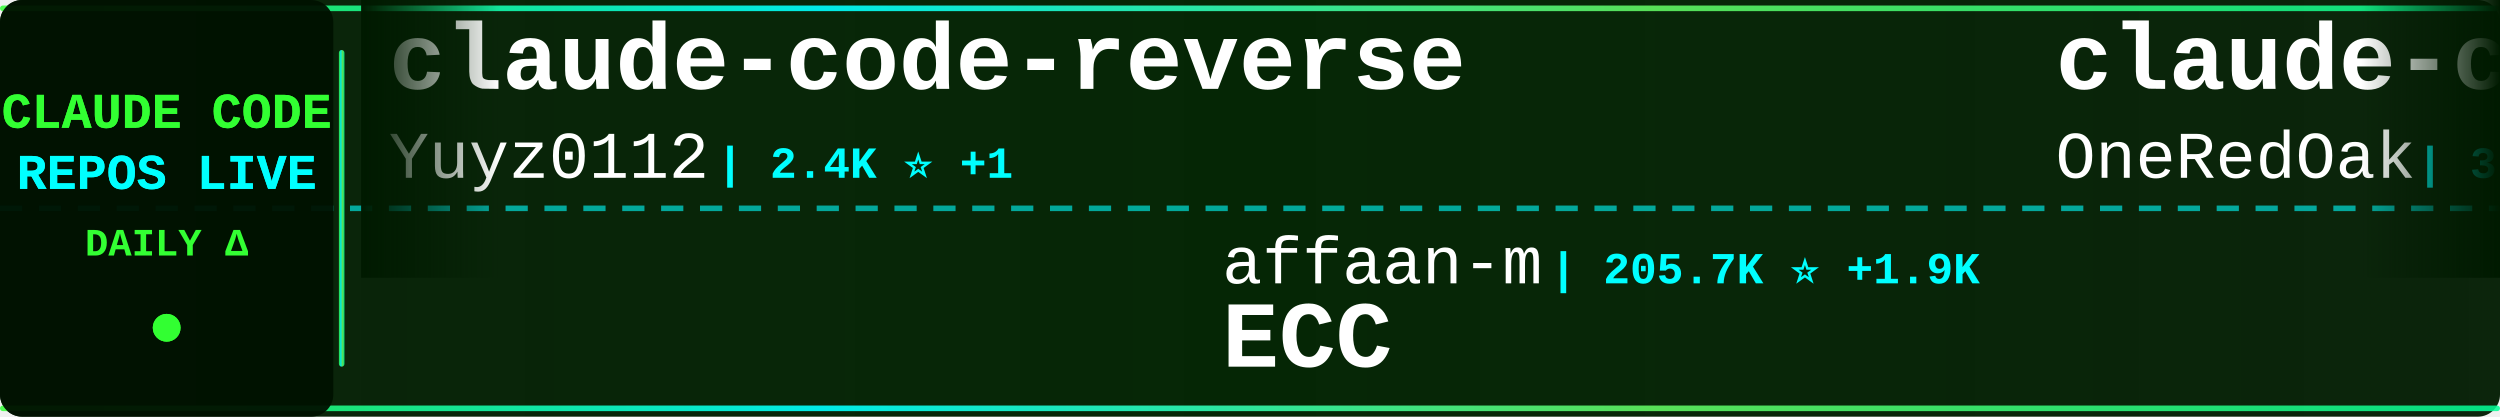
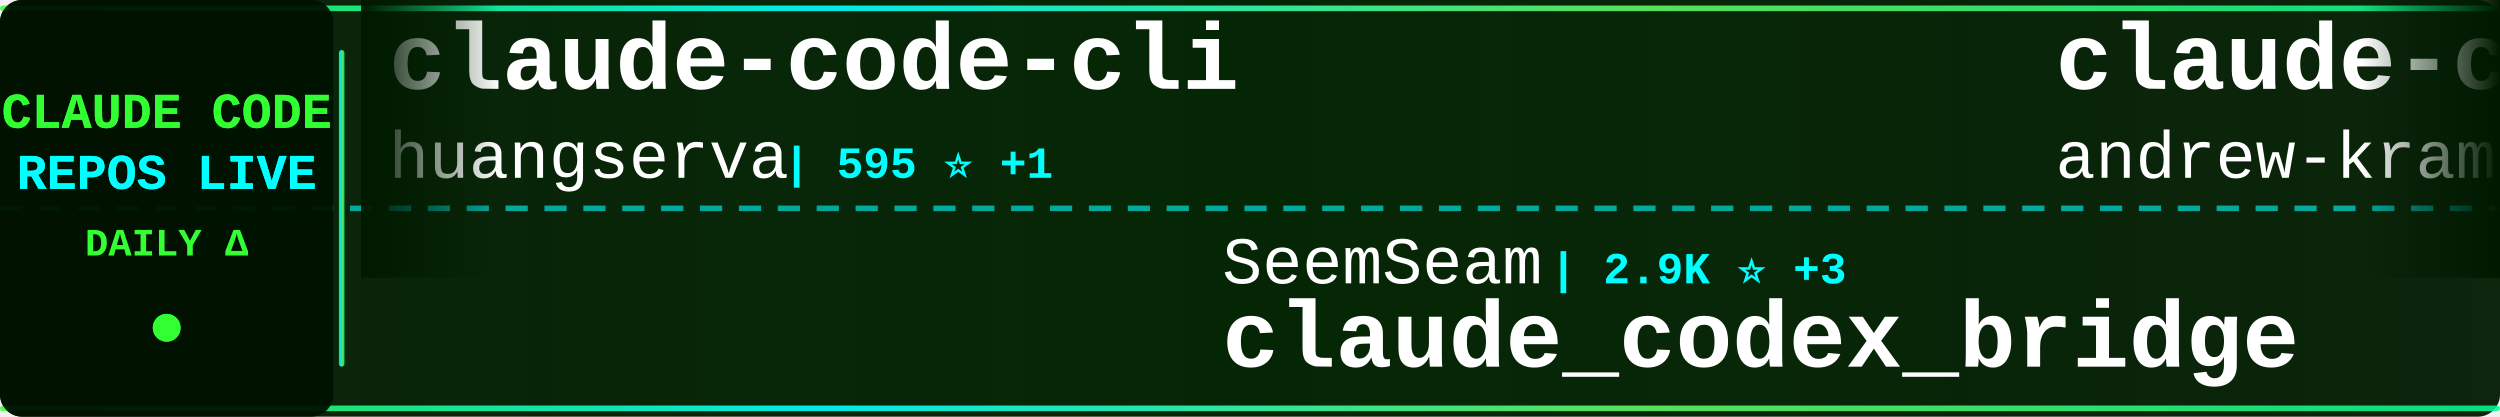
<svg xmlns="http://www.w3.org/2000/svg" width="900" height="150">
  <defs>
    <linearGradient id="tickerBg" x1="0%" y1="0%" x2="100%" y2="0%">
      <stop offset="0%" style="stop-color:#001a00;stop-opacity:0.95" />
      <stop offset="50%" style="stop-color:#002200;stop-opacity:0.98" />
      <stop offset="100%" style="stop-color:#001a00;stop-opacity:0.95" />
    </linearGradient>
    <linearGradient id="borderGrad" x1="0%" y1="0%" x2="100%" y2="0%">
      <stop offset="0%" style="stop-color:#33ff33;stop-opacity:0.85">
        <animate attributeName="stop-opacity" values="0.85;1;0.85" dur="2s" repeatCount="indefinite" />
      </stop>
      <stop offset="33%" style="stop-color:#00ffff;stop-opacity:0.9">
        <animate attributeName="stop-opacity" values="0.9;1;0.9" dur="2.2s" repeatCount="indefinite" />
      </stop>
      <stop offset="66%" style="stop-color:#66ff66;stop-opacity:0.85">
        <animate attributeName="stop-opacity" values="0.85;1;0.85" dur="1.8s" repeatCount="indefinite" />
      </stop>
      <stop offset="100%" style="stop-color:#00ff99;stop-opacity:0.85">
        <animate attributeName="stop-opacity" values="0.85;1;0.85" dur="2s" repeatCount="indefinite" />
      </stop>
    </linearGradient>
    <filter id="textGlow">
      <feGaussianBlur stdDeviation="0.1" result="coloredBlur" />
      <feMerge>
        <feMergeNode in="coloredBlur" />
        <feMergeNode in="SourceGraphic" />
      </feMerge>
    </filter>
    <filter id="metricGlow">
      <feGaussianBlur stdDeviation="0.2" result="coloredBlur" />
      <feMerge>
        <feMergeNode in="coloredBlur" />
        <feMergeNode in="SourceGraphic" />
      </feMerge>
    </filter>
    <linearGradient id="leftFade" x1="0%" y1="0%" x2="100%" y2="0%">
      <stop offset="0%" style="stop-color:#001a00;stop-opacity:1" />
      <stop offset="100%" style="stop-color:#001a00;stop-opacity:0" />
    </linearGradient>
    <linearGradient id="rightFade" x1="0%" y1="0%" x2="100%" y2="0%">
      <stop offset="0%" style="stop-color:#001a00;stop-opacity:0" />
      <stop offset="100%" style="stop-color:#001a00;stop-opacity:1" />
    </linearGradient>
  </defs>
  <rect width="900" height="150" fill="url(#tickerBg)" rx="8" />
  <rect x="0" y="2" width="900" height="2" fill="url(#borderGrad)" rx="1" />
  <rect x="0" y="146" width="900" height="2" fill="url(#borderGrad)" rx="1" />
  <line x1="0" y1="75" x2="900" y2="75" stroke="#00ffff" stroke-width="2" stroke-dasharray="8 6" opacity="0.6" />
  <rect x="0" y="0" width="120" height="150" fill="#001100" opacity="0.95" rx="8" />
  <text x="60" y="46" font-family="'Courier New', monospace" font-size="18" font-weight="bold" fill="#33ff33" text-anchor="middle" filter="url(#textGlow)">
    CLAUDE CODE
  </text>
  <text x="60" y="68" font-family="'Courier New', monospace" font-size="18" font-weight="bold" fill="#00ffff" text-anchor="middle" filter="url(#textGlow)">
    REPOS LIVE
  </text>
  <text x="60" y="92" font-family="'Courier New', monospace" font-size="14" font-weight="bold" fill="#33ff33" text-anchor="middle">
    DAILY Δ
  </text>
  <circle cx="60" cy="118" r="5" fill="#33ff33" filter="url(#metricGlow)">
    <animate attributeName="r" values="4;6;4" dur="1.5s" repeatCount="indefinite" />
    <animate attributeName="opacity" values="0.6;1;0.6" dur="1.5s" repeatCount="indefinite" />
  </circle>
  <rect x="122" y="18" width="2" height="114" fill="url(#borderGrad)" rx="1" />
  <clipPath id="tickerClip">
    <rect x="130" y="0" width="770" height="150" />
  </clipPath>
  <g clip-path="url(#tickerClip)">
    <g id="tickerItems">
      <animateTransform attributeName="transform" attributeType="XML" type="translate" from="0 0" to="-3000 0" dur="54s" repeatCount="indefinite" />
      <g transform="translate(0, 0)">
-         <text x="140" y="32" font-family="'Courier New', monospace" font-size="34" font-weight="bold" fill="#ffffff">claude-code-reverse</text>
-         <text x="140" y="64" font-family="'Courier New', monospace" font-size="24" font-weight="normal" fill="#ffffff" opacity="1.0">Yuyz0112</text>
-         <text x="258" y="64" font-family="'Courier New', monospace" font-size="16" font-weight="bold" fill="#00ffff"> | 2.4K ⭐ +1</text>
+         <text x="140" y="32" font-family="'Courier New', monospace" font-size="34" font-weight="bold" fill="#ffffff">claude-code-cli</text>
+         <text x="140" y="64" font-family="'Courier New', monospace" font-size="24" font-weight="normal" fill="#ffffff" opacity="1.0">huangserva</text>
+         <text x="282" y="64" font-family="'Courier New', monospace" font-size="16" font-weight="bold" fill="#00ffff"> | 595 ⭐ +1</text>
      </g>
      <g transform="translate(300, 0)">
-         <text x="140" y="102" font-family="'Courier New', monospace" font-size="24" font-weight="normal" fill="#ffffff" opacity="1.0">affaan-m</text>
-         <text x="258" y="102" font-family="'Courier New', monospace" font-size="16" font-weight="bold" fill="#00ffff"> | 205.7K ⭐ +1.9K</text>
-         <text x="140" y="132" font-family="'Courier New', monospace" font-size="34" font-weight="bold" fill="#ffffff">ECC</text>
+         <text x="140" y="102" font-family="'Courier New', monospace" font-size="24" font-weight="normal" fill="#ffffff" opacity="1.0">SeemSeam</text>
+         <text x="258" y="102" font-family="'Courier New', monospace" font-size="16" font-weight="bold" fill="#00ffff"> | 2.9K ⭐ +3</text>
+         <text x="140" y="132" font-family="'Courier New', monospace" font-size="34" font-weight="bold" fill="#ffffff">claude_codex_bridge</text>
      </g>
      <g transform="translate(600, 0)">
-         <text x="140" y="32" font-family="'Courier New', monospace" font-size="34" font-weight="bold" fill="#ffffff">claude-code-workflows</text>
-         <text x="140" y="64" font-family="'Courier New', monospace" font-size="24" font-weight="normal" fill="#ffffff" opacity="1.0">OneRedOak</text>
-         <text x="270" y="64" font-family="'Courier New', monospace" font-size="16" font-weight="bold" fill="#00ffff"> | 3.8K ⭐ +3</text>
+         <text x="140" y="32" font-family="'Courier New', monospace" font-size="34" font-weight="bold" fill="#ffffff">claude-code-source-build</text>
+         <text x="140" y="64" font-family="'Courier New', monospace" font-size="24" font-weight="normal" fill="#ffffff" opacity="1.0">andrew-kramer-inno</text>
+         <text x="378" y="64" font-family="'Courier New', monospace" font-size="16" font-weight="bold" fill="#00ffff"> | 592 ⭐ +1</text>
      </g>
      <g transform="translate(900, 0)">
-         <text x="140" y="102" font-family="'Courier New', monospace" font-size="24" font-weight="normal" fill="#ffffff" opacity="1.0">alirezarezvani</text>
-         <text x="330" y="102" font-family="'Courier New', monospace" font-size="16" font-weight="bold" fill="#00ffff"> | 17.1K ⭐ +103</text>
-         <text x="140" y="132" font-family="'Courier New', monospace" font-size="34" font-weight="bold" fill="#ffffff">claude-skills</text>
+         <text x="140" y="102" font-family="'Courier New', monospace" font-size="24" font-weight="normal" fill="#ffffff" opacity="1.0">luongnv89</text>
+         <text x="270" y="102" font-family="'Courier New', monospace" font-size="16" font-weight="bold" fill="#00ffff"> | 34.9K ⭐ +62</text>
+         <text x="140" y="132" font-family="'Courier New', monospace" font-size="34" font-weight="bold" fill="#ffffff">claude-howto</text>
      </g>
      <g transform="translate(1200, 0)">
-         <text x="140" y="32" font-family="'Courier New', monospace" font-size="34" font-weight="bold" fill="#ffffff">ClaudeCodeAgents</text>
-         <text x="140" y="64" font-family="'Courier New', monospace" font-size="24" font-weight="normal" fill="#ffffff" opacity="1.0">darcyegb</text>
-         <text x="258" y="64" font-family="'Courier New', monospace" font-size="16" font-weight="bold" fill="#00ffff"> | 713 ⭐ +2</text>
+         <text x="140" y="32" font-family="'Courier New', monospace" font-size="34" font-weight="bold" fill="#ffffff">claude-code-local</text>
+         <text x="140" y="64" font-family="'Courier New', monospace" font-size="24" font-weight="normal" fill="#ffffff" opacity="1.0">nicedreamzapp</text>
+         <text x="318" y="64" font-family="'Courier New', monospace" font-size="16" font-weight="bold" fill="#00ffff"> | 2.7K ⭐ +7</text>
      </g>
      <g transform="translate(1500, 0)">
-         <text x="140" y="102" font-family="'Courier New', monospace" font-size="24" font-weight="normal" fill="#ffffff" opacity="1.0">jeremylongshore</text>
-         <text x="342" y="102" font-family="'Courier New', monospace" font-size="16" font-weight="bold" fill="#00ffff"> | 2.3K ⭐ +5</text>
-         <text x="140" y="132" font-family="'Courier New', monospace" font-size="34" font-weight="bold" fill="#ffffff">claude-code-plugins-plus...</text>
+         <text x="140" y="102" font-family="'Courier New', monospace" font-size="24" font-weight="normal" fill="#ffffff" opacity="1.0">FlorianBruniaux</text>
+         <text x="342" y="102" font-family="'Courier New', monospace" font-size="16" font-weight="bold" fill="#00ffff"> | 4.7K ⭐ +23</text>
+         <text x="140" y="132" font-family="'Courier New', monospace" font-size="34" font-weight="bold" fill="#ffffff">claude-code-ultimate-gui...</text>
      </g>
      <g transform="translate(1800, 0)">
-         <text x="140" y="32" font-family="'Courier New', monospace" font-size="34" font-weight="bold" fill="#ffffff">claude-code-templates</text>
-         <text x="140" y="64" font-family="'Courier New', monospace" font-size="24" font-weight="normal" fill="#ffffff" opacity="1.0">davila7</text>
-         <text x="246" y="64" font-family="'Courier New', monospace" font-size="16" font-weight="bold" fill="#00ffff"> | 27.8K ⭐ +20</text>
+         <text x="140" y="32" font-family="'Courier New', monospace" font-size="34" font-weight="bold" fill="#ffffff">claude-code-analysis</text>
+         <text x="140" y="64" font-family="'Courier New', monospace" font-size="24" font-weight="normal" fill="#ffffff" opacity="1.0">liuup</text>
+         <text x="222" y="64" font-family="'Courier New', monospace" font-size="16" font-weight="bold" fill="#00ffff"> | 2.9K ⭐ +28</text>
      </g>
      <g transform="translate(2100, 0)">
-         <text x="140" y="102" font-family="'Courier New', monospace" font-size="24" font-weight="normal" fill="#ffffff" opacity="1.0">Windy3f3f3f3f</text>
-         <text x="318" y="102" font-family="'Courier New', monospace" font-size="16" font-weight="bold" fill="#00ffff"> | 1.3K ⭐ +11</text>
-         <text x="140" y="132" font-family="'Courier New', monospace" font-size="34" font-weight="bold" fill="#ffffff">claude-code-from-scratch</text>
+         <text x="140" y="102" font-family="'Courier New', monospace" font-size="24" font-weight="normal" fill="#ffffff" opacity="1.0">anthropics</text>
+         <text x="282" y="102" font-family="'Courier New', monospace" font-size="16" font-weight="bold" fill="#00ffff"> | 861 ⭐ +2</text>
+         <text x="140" y="132" font-family="'Courier New', monospace" font-size="34" font-weight="bold" fill="#ffffff">claude-code-base-action</text>
      </g>
      <g transform="translate(2400, 0)">
-         <text x="140" y="32" font-family="'Courier New', monospace" font-size="34" font-weight="bold" fill="#ffffff">claude-code-best-practic...</text>
-         <text x="140" y="64" font-family="'Courier New', monospace" font-size="24" font-weight="normal" fill="#ffffff" opacity="1.0">shanraisshan</text>
-         <text x="306" y="64" font-family="'Courier New', monospace" font-size="16" font-weight="bold" fill="#00ffff"> | 56.2K ⭐ +166</text>
+         <text x="140" y="32" font-family="'Courier New', monospace" font-size="34" font-weight="bold" fill="#ffffff">claude-code-source</text>
+         <text x="140" y="64" font-family="'Courier New', monospace" font-size="24" font-weight="normal" fill="#ffffff" opacity="1.0">hangsman</text>
+         <text x="258" y="64" font-family="'Courier New', monospace" font-size="16" font-weight="bold" fill="#00ffff"> | 782 ⭐ +1</text>
      </g>
      <g transform="translate(2700, 0)">
-         <text x="140" y="102" font-family="'Courier New', monospace" font-size="24" font-weight="normal" fill="#ffffff" opacity="1.0">Maciek-roboblog</text>
-         <text x="342" y="102" font-family="'Courier New', monospace" font-size="16" font-weight="bold" fill="#00ffff"> | 8.1K ⭐ +10</text>
-         <text x="140" y="132" font-family="'Courier New', monospace" font-size="34" font-weight="bold" fill="#ffffff">Claude-Code-Usage-Monito...</text>
+         <text x="140" y="102" font-family="'Courier New', monospace" font-size="24" font-weight="normal" fill="#ffffff" opacity="1.0">snarktank</text>
+         <text x="270" y="102" font-family="'Courier New', monospace" font-size="16" font-weight="bold" fill="#00ffff"> | 19.9K ⭐ +31</text>
+         <text x="140" y="132" font-family="'Courier New', monospace" font-size="34" font-weight="bold" fill="#ffffff">ralph</text>
      </g>
      <g transform="translate(3000, 0)">
-         <text x="140" y="32" font-family="'Courier New', monospace" font-size="34" font-weight="bold" fill="#ffffff">claude-code-reverse</text>
-         <text x="140" y="64" font-family="'Courier New', monospace" font-size="24" font-weight="normal" fill="#ffffff" opacity="1.0">Yuyz0112</text>
-         <text x="258" y="64" font-family="'Courier New', monospace" font-size="16" font-weight="bold" fill="#00ffff"> | 2.4K ⭐ +1</text>
+         <text x="140" y="32" font-family="'Courier New', monospace" font-size="34" font-weight="bold" fill="#ffffff">claude-code-cli</text>
+         <text x="140" y="64" font-family="'Courier New', monospace" font-size="24" font-weight="normal" fill="#ffffff" opacity="1.0">huangserva</text>
+         <text x="282" y="64" font-family="'Courier New', monospace" font-size="16" font-weight="bold" fill="#00ffff"> | 595 ⭐ +1</text>
      </g>
      <g transform="translate(3300, 0)">
-         <text x="140" y="102" font-family="'Courier New', monospace" font-size="24" font-weight="normal" fill="#ffffff" opacity="1.0">affaan-m</text>
-         <text x="258" y="102" font-family="'Courier New', monospace" font-size="16" font-weight="bold" fill="#00ffff"> | 205.7K ⭐ +1.9K</text>
-         <text x="140" y="132" font-family="'Courier New', monospace" font-size="34" font-weight="bold" fill="#ffffff">ECC</text>
+         <text x="140" y="102" font-family="'Courier New', monospace" font-size="24" font-weight="normal" fill="#ffffff" opacity="1.0">SeemSeam</text>
+         <text x="258" y="102" font-family="'Courier New', monospace" font-size="16" font-weight="bold" fill="#00ffff"> | 2.9K ⭐ +3</text>
+         <text x="140" y="132" font-family="'Courier New', monospace" font-size="34" font-weight="bold" fill="#ffffff">claude_codex_bridge</text>
      </g>
      <g transform="translate(3600, 0)">
-         <text x="140" y="32" font-family="'Courier New', monospace" font-size="34" font-weight="bold" fill="#ffffff">claude-code-workflows</text>
-         <text x="140" y="64" font-family="'Courier New', monospace" font-size="24" font-weight="normal" fill="#ffffff" opacity="1.0">OneRedOak</text>
-         <text x="270" y="64" font-family="'Courier New', monospace" font-size="16" font-weight="bold" fill="#00ffff"> | 3.8K ⭐ +3</text>
+         <text x="140" y="32" font-family="'Courier New', monospace" font-size="34" font-weight="bold" fill="#ffffff">claude-code-source-build</text>
+         <text x="140" y="64" font-family="'Courier New', monospace" font-size="24" font-weight="normal" fill="#ffffff" opacity="1.0">andrew-kramer-inno</text>
+         <text x="378" y="64" font-family="'Courier New', monospace" font-size="16" font-weight="bold" fill="#00ffff"> | 592 ⭐ +1</text>
      </g>
      <g transform="translate(3900, 0)">
-         <text x="140" y="102" font-family="'Courier New', monospace" font-size="24" font-weight="normal" fill="#ffffff" opacity="1.0">alirezarezvani</text>
-         <text x="330" y="102" font-family="'Courier New', monospace" font-size="16" font-weight="bold" fill="#00ffff"> | 17.1K ⭐ +103</text>
-         <text x="140" y="132" font-family="'Courier New', monospace" font-size="34" font-weight="bold" fill="#ffffff">claude-skills</text>
+         <text x="140" y="102" font-family="'Courier New', monospace" font-size="24" font-weight="normal" fill="#ffffff" opacity="1.0">luongnv89</text>
+         <text x="270" y="102" font-family="'Courier New', monospace" font-size="16" font-weight="bold" fill="#00ffff"> | 34.9K ⭐ +62</text>
+         <text x="140" y="132" font-family="'Courier New', monospace" font-size="34" font-weight="bold" fill="#ffffff">claude-howto</text>
      </g>
    </g>
  </g>
  <rect x="130" y="0" width="50" height="100" fill="url(#leftFade)" />
  <rect x="850" y="0" width="50" height="100" fill="url(#rightFade)" />
</svg>
